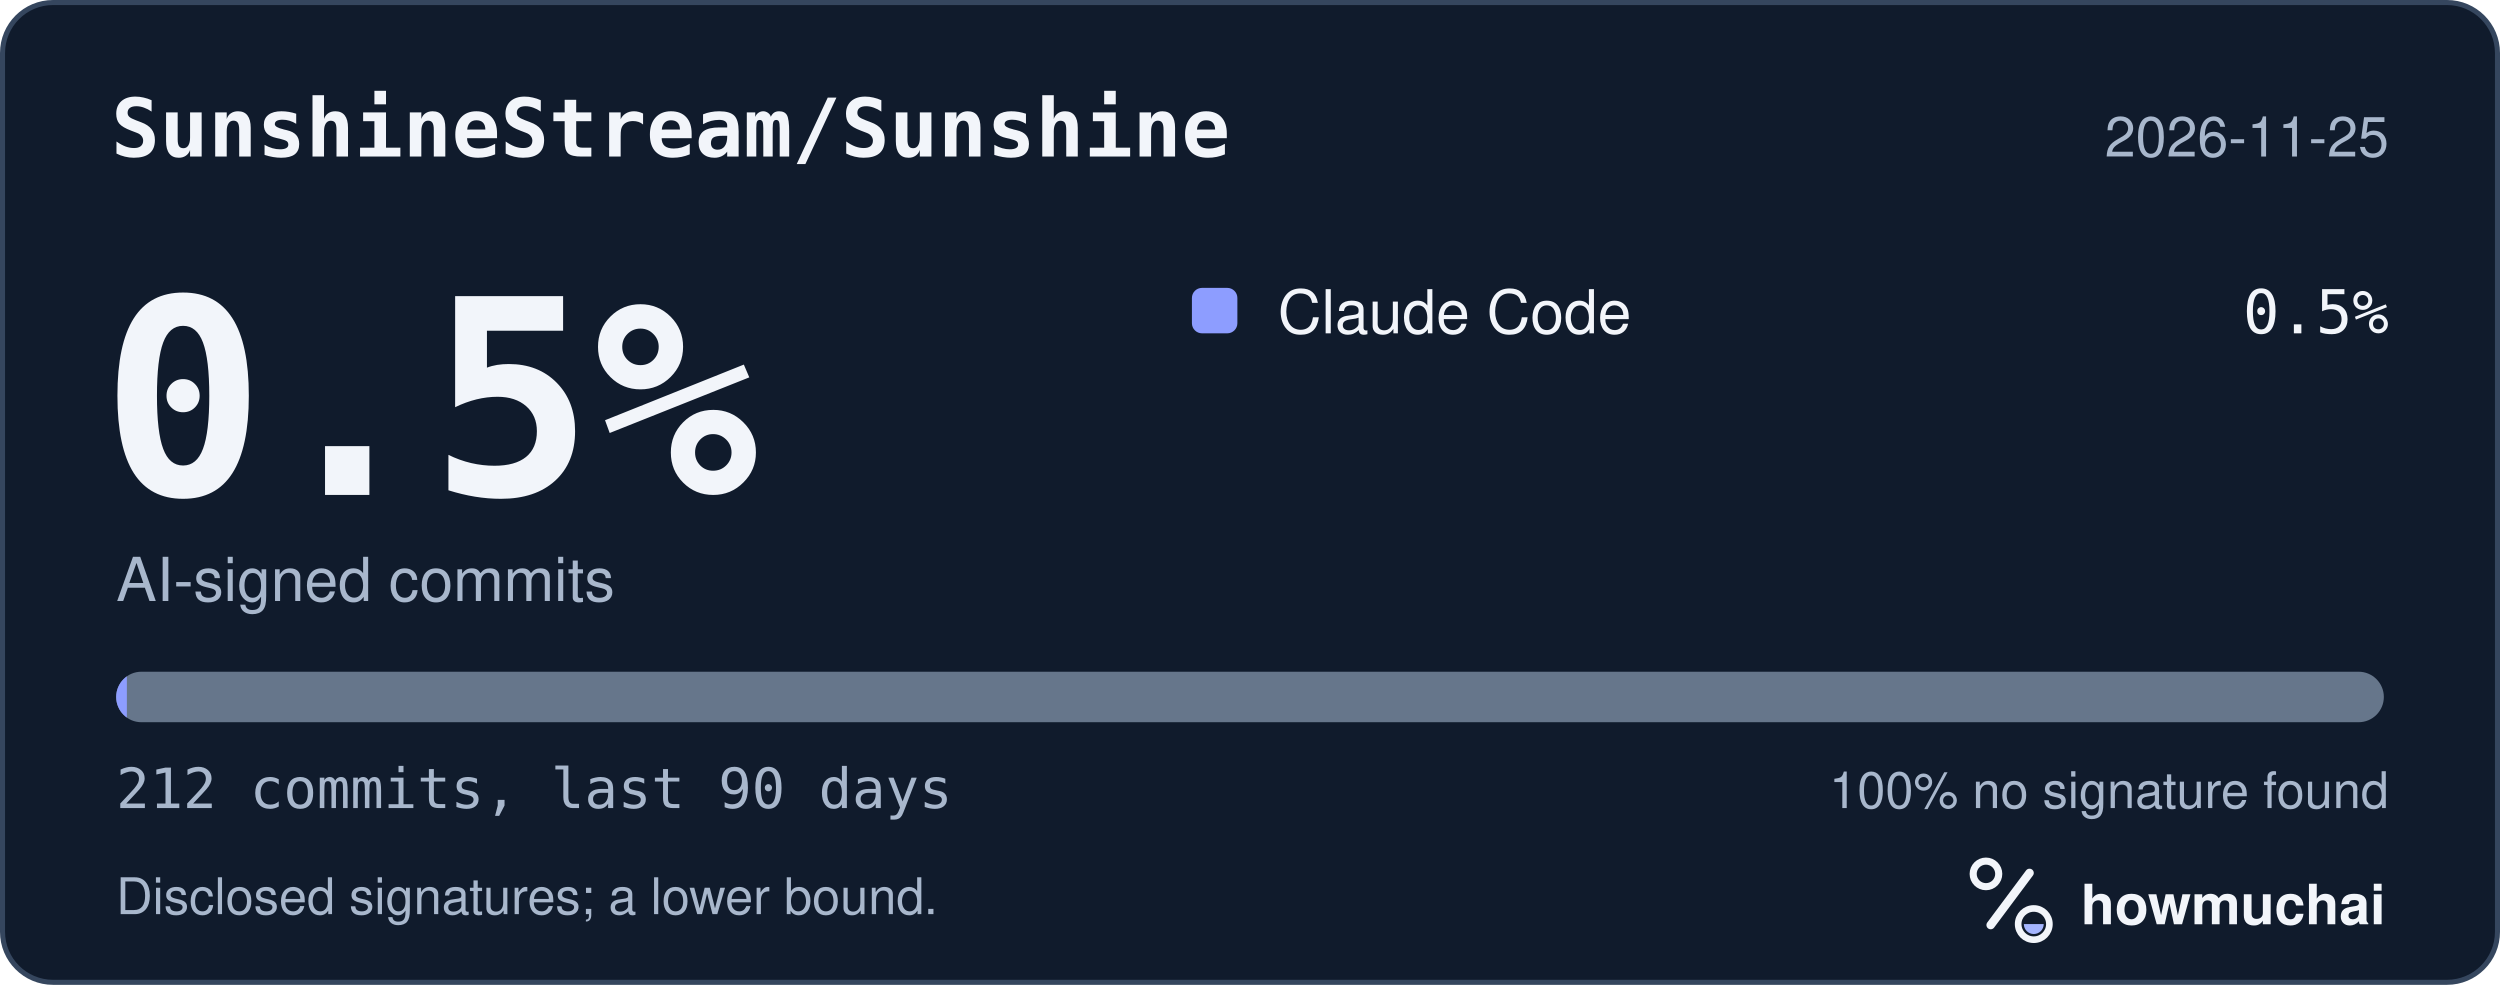
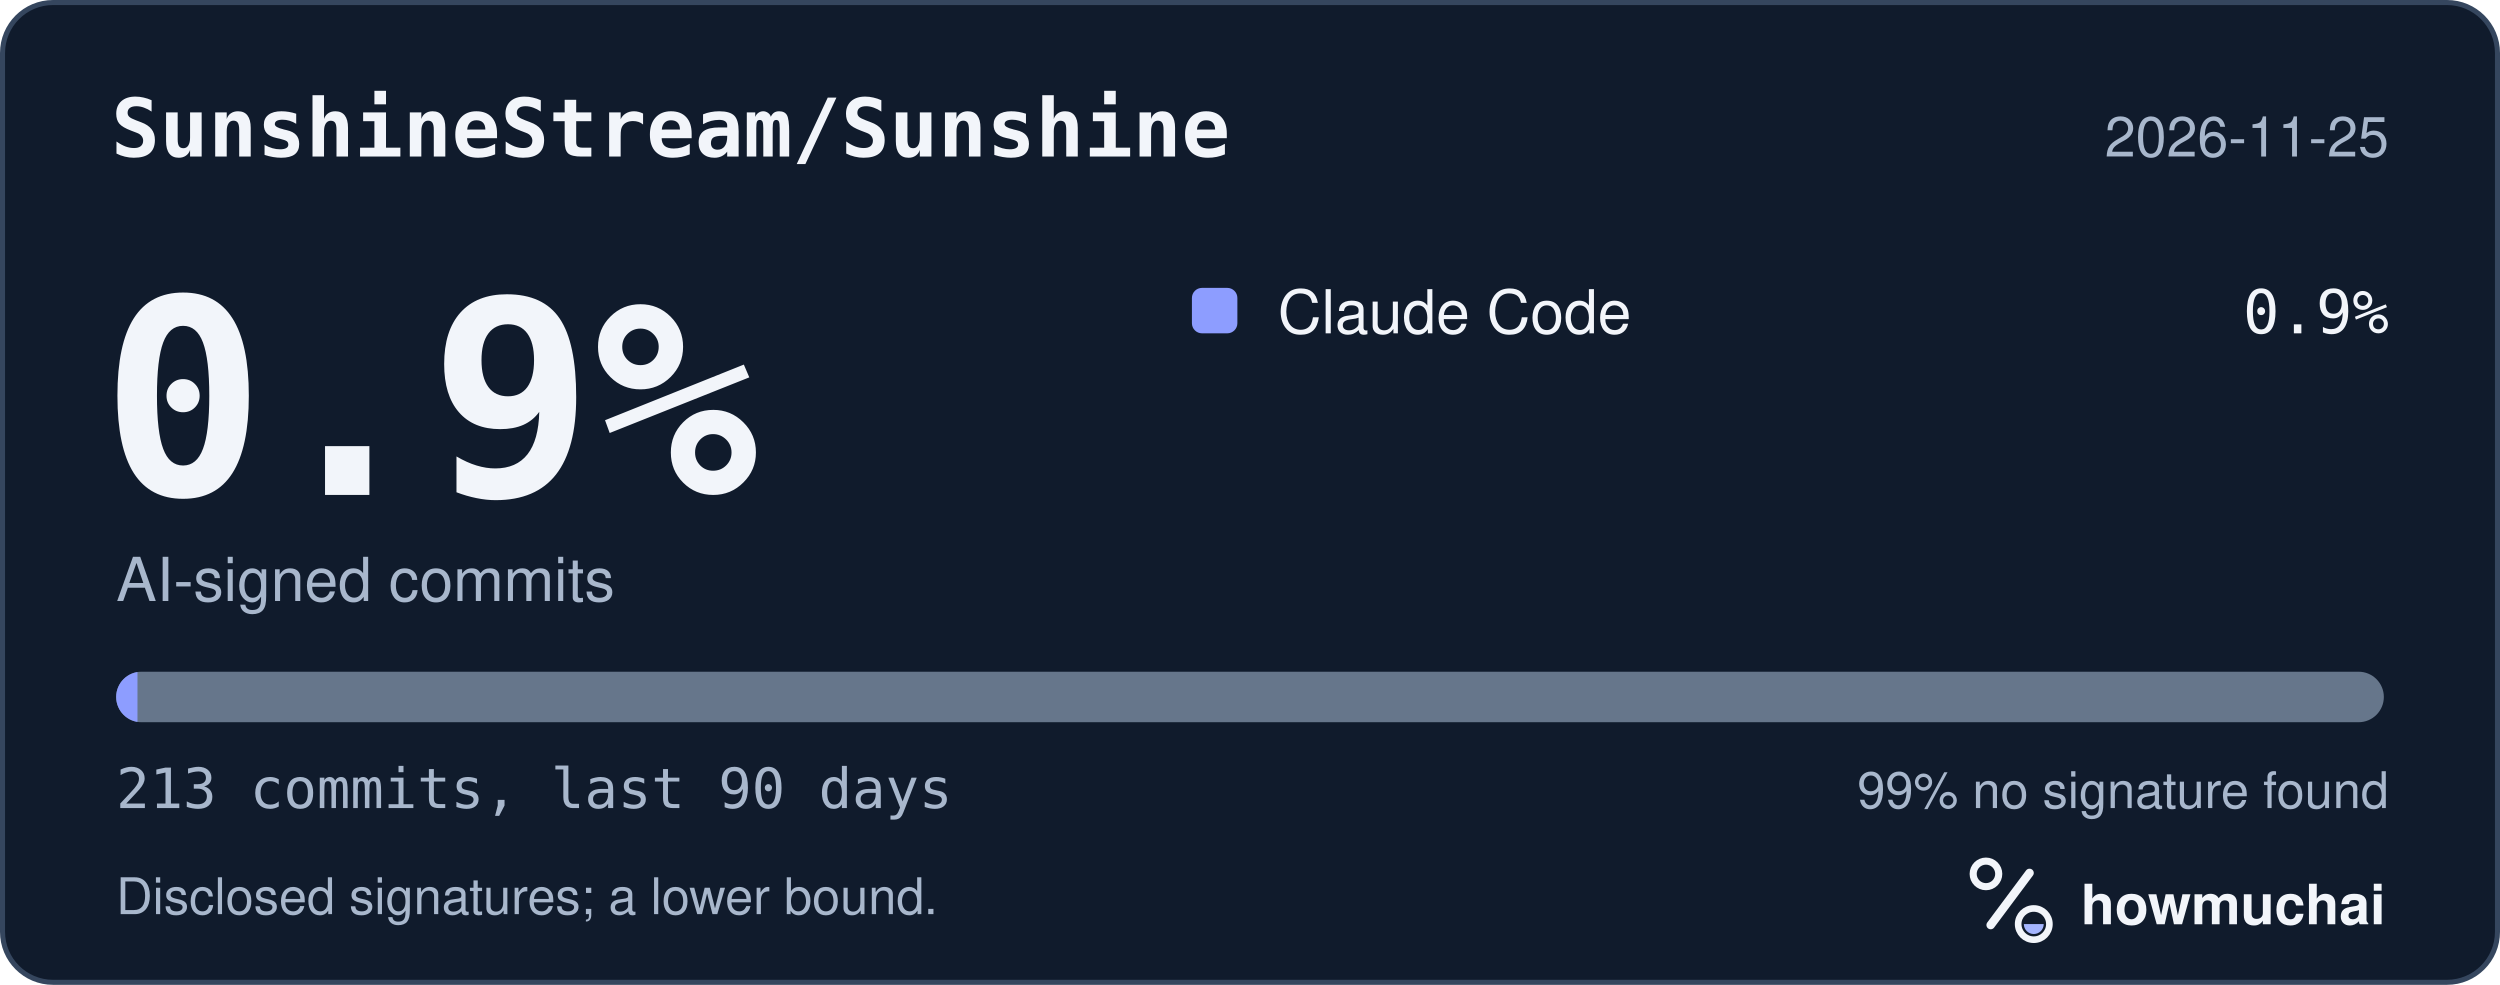
<svg xmlns="http://www.w3.org/2000/svg" width="495" height="195" viewBox="0 0 495 195" role="img" aria-labelledby="hm-t hm-d">
  <rect x="0.5" y="0.5" width="494" height="194" rx="10" fill="#101B2C" stroke="#35465E" />
  <text x="22" y="31" fill="#F2F5FA" font-family="ui-monospace, SF Mono, Menlo, Consolas, IBM Plex Mono, monospace" font-size="16" font-weight="600">SunshineStream/Sunshine</text>
  <text x="473" y="31" fill="#A8B7CC" font-family="-apple-system, BlinkMacSystemFont, Segoe UI, Helvetica, Arial, Fira Sans, sans-serif" font-size="11" text-anchor="end">2026-11-25</text>
-   <text x="20" y="98" fill="#F2F5FA" font-family="ui-monospace, SF Mono, Menlo, Consolas, IBM Plex Mono, monospace" font-size="54" font-weight="700">0.5%</text>
+   <text x="20" y="98" fill="#F2F5FA" font-family="ui-monospace, SF Mono, Menlo, Consolas, IBM Plex Mono, monospace" font-size="54" font-weight="700">0.9%</text>
  <text x="23" y="119" fill="#A8B7CC" font-family="-apple-system, BlinkMacSystemFont, Segoe UI, Helvetica, Arial, Fira Sans, sans-serif" font-size="12">AI-signed commits</text>
  <rect x="236" y="57" width="9" height="9" rx="2" fill="#8D9DFF" />
  <text x="253" y="66" fill="#F2F5FA" font-family="-apple-system, BlinkMacSystemFont, Segoe UI, Helvetica, Arial, Fira Sans, sans-serif" font-size="12">Claude Code</text>
-   <text x="473" y="66" fill="#F2F5FA" font-family="ui-monospace, SF Mono, Menlo, Consolas, IBM Plex Mono, monospace" font-size="12" text-anchor="end">0.5%</text>
+   <text x="473" y="66" fill="#F2F5FA" font-family="ui-monospace, SF Mono, Menlo, Consolas, IBM Plex Mono, monospace" font-size="12" text-anchor="end">0.9%</text>
  <defs>
    <clipPath id="hm-bar">
      <rect x="23" y="133" width="449" height="10" rx="5" />
    </clipPath>
  </defs>
  <rect x="23" y="133" width="449" height="10" rx="5" fill="#66768B" />
  <g clip-path="url(#hm-bar)">
-     <rect x="23.00" y="133" width="2.12" height="10" fill="#8D9DFF" />
+     <rect x="23.00" y="133" width="4.22" height="10" fill="#8D9DFF" />
  </g>
-   <text x="23" y="160" fill="#A8B7CC" font-family="ui-monospace, SF Mono, Menlo, Consolas, IBM Plex Mono, monospace" font-size="11">212 commits, last 90 days</text>
-   <text x="473" y="160" fill="#A8B7CC" font-family="-apple-system, BlinkMacSystemFont, Segoe UI, Helvetica, Arial, Fira Sans, sans-serif" font-size="10" text-anchor="end">100% no signature found</text>
+   <text x="23" y="160" fill="#A8B7CC" font-family="ui-monospace, SF Mono, Menlo, Consolas, IBM Plex Mono, monospace" font-size="11">213 commits, last 90 days</text>
+   <text x="473" y="160" fill="#A8B7CC" font-family="-apple-system, BlinkMacSystemFont, Segoe UI, Helvetica, Arial, Fira Sans, sans-serif" font-size="10" text-anchor="end">99% no signature found</text>
  <text x="23" y="181" fill="#A8B7CC" font-family="-apple-system, BlinkMacSystemFont, Segoe UI, Helvetica, Arial, Fira Sans, sans-serif" font-size="10">Disclosed signatures; a lower bound.</text>
  <g transform="translate(386 166) scale(0.046875)">
    <circle cx="154" cy="150" r="54" fill="none" stroke="#F2F5FA" stroke-width="30" />
    <path d="M174 366 338 146" fill="none" stroke="#F2F5FA" stroke-width="36" stroke-linecap="round" />
    <circle cx="356" cy="362" r="66" fill="none" stroke="#F2F5FA" stroke-width="28" />
    <path d="M314 362a42 42 0 0 0 84 0Z" fill="#A4B5FF" />
  </g>
  <text x="412" y="183" fill="#F2F5FA" font-family="-apple-system, BlinkMacSystemFont, Segoe UI, Helvetica, Arial, Fira Sans, sans-serif" font-size="11" font-weight="650">howmuchai</text>
</svg>
